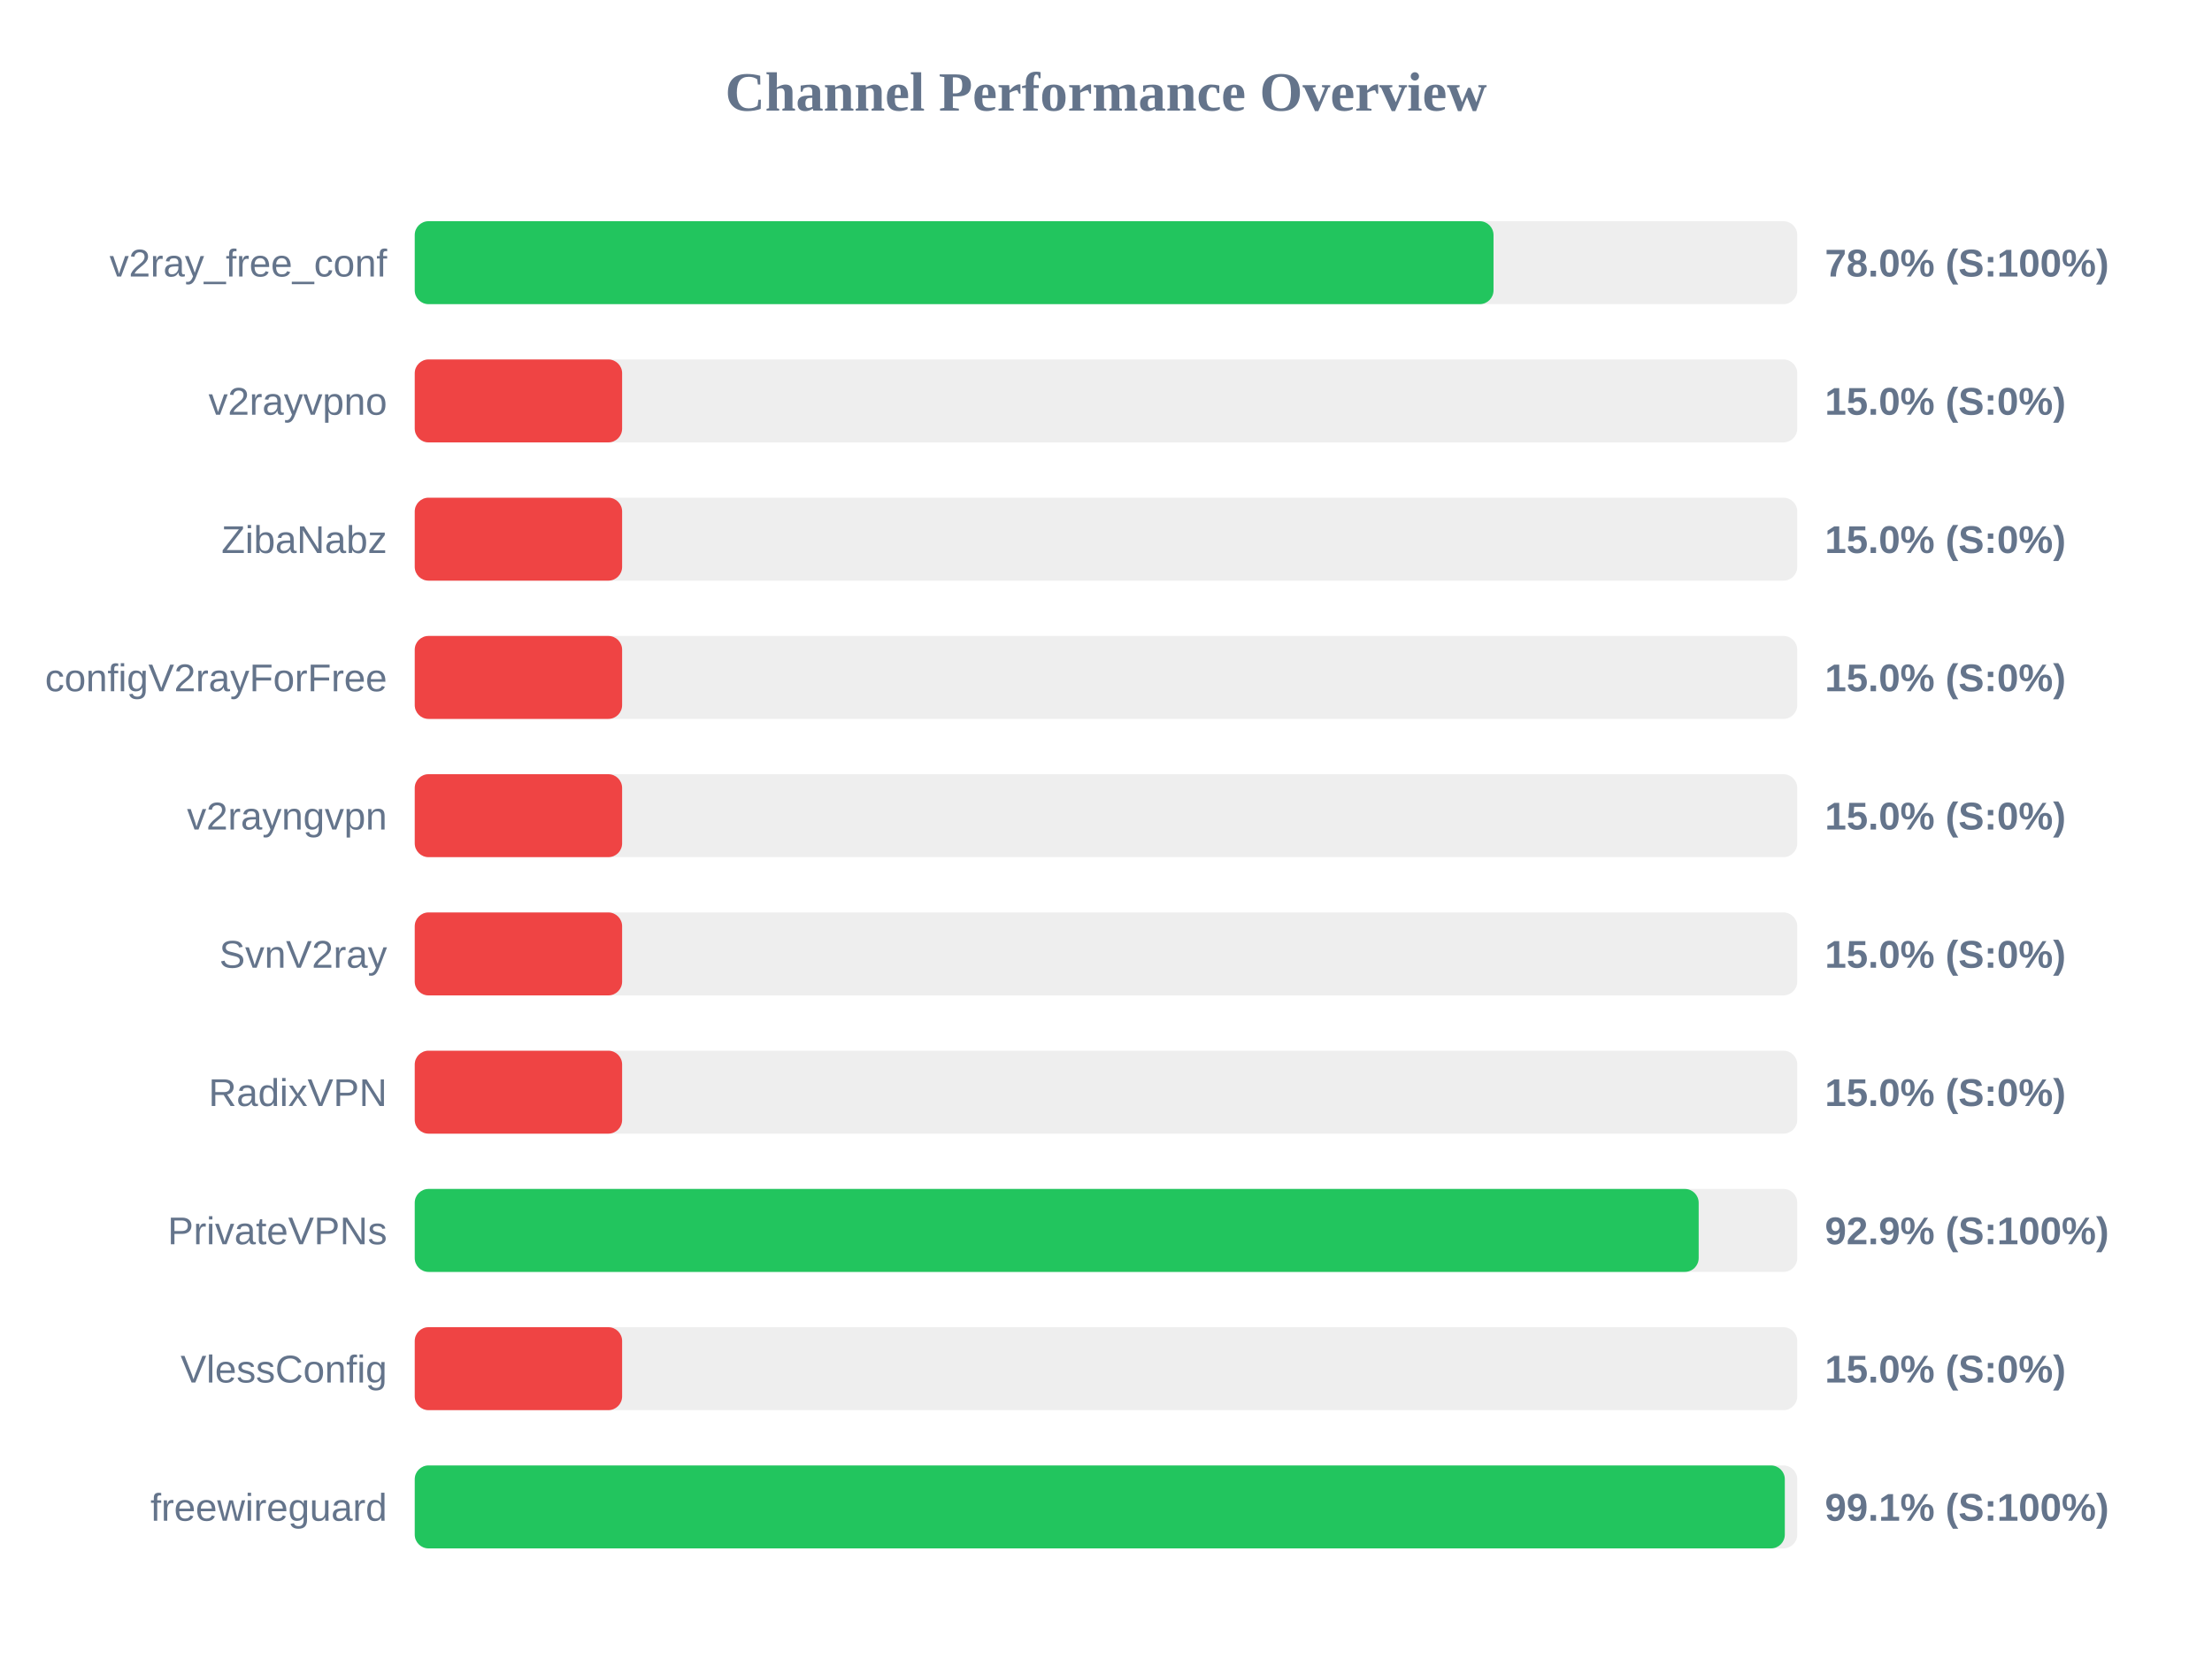
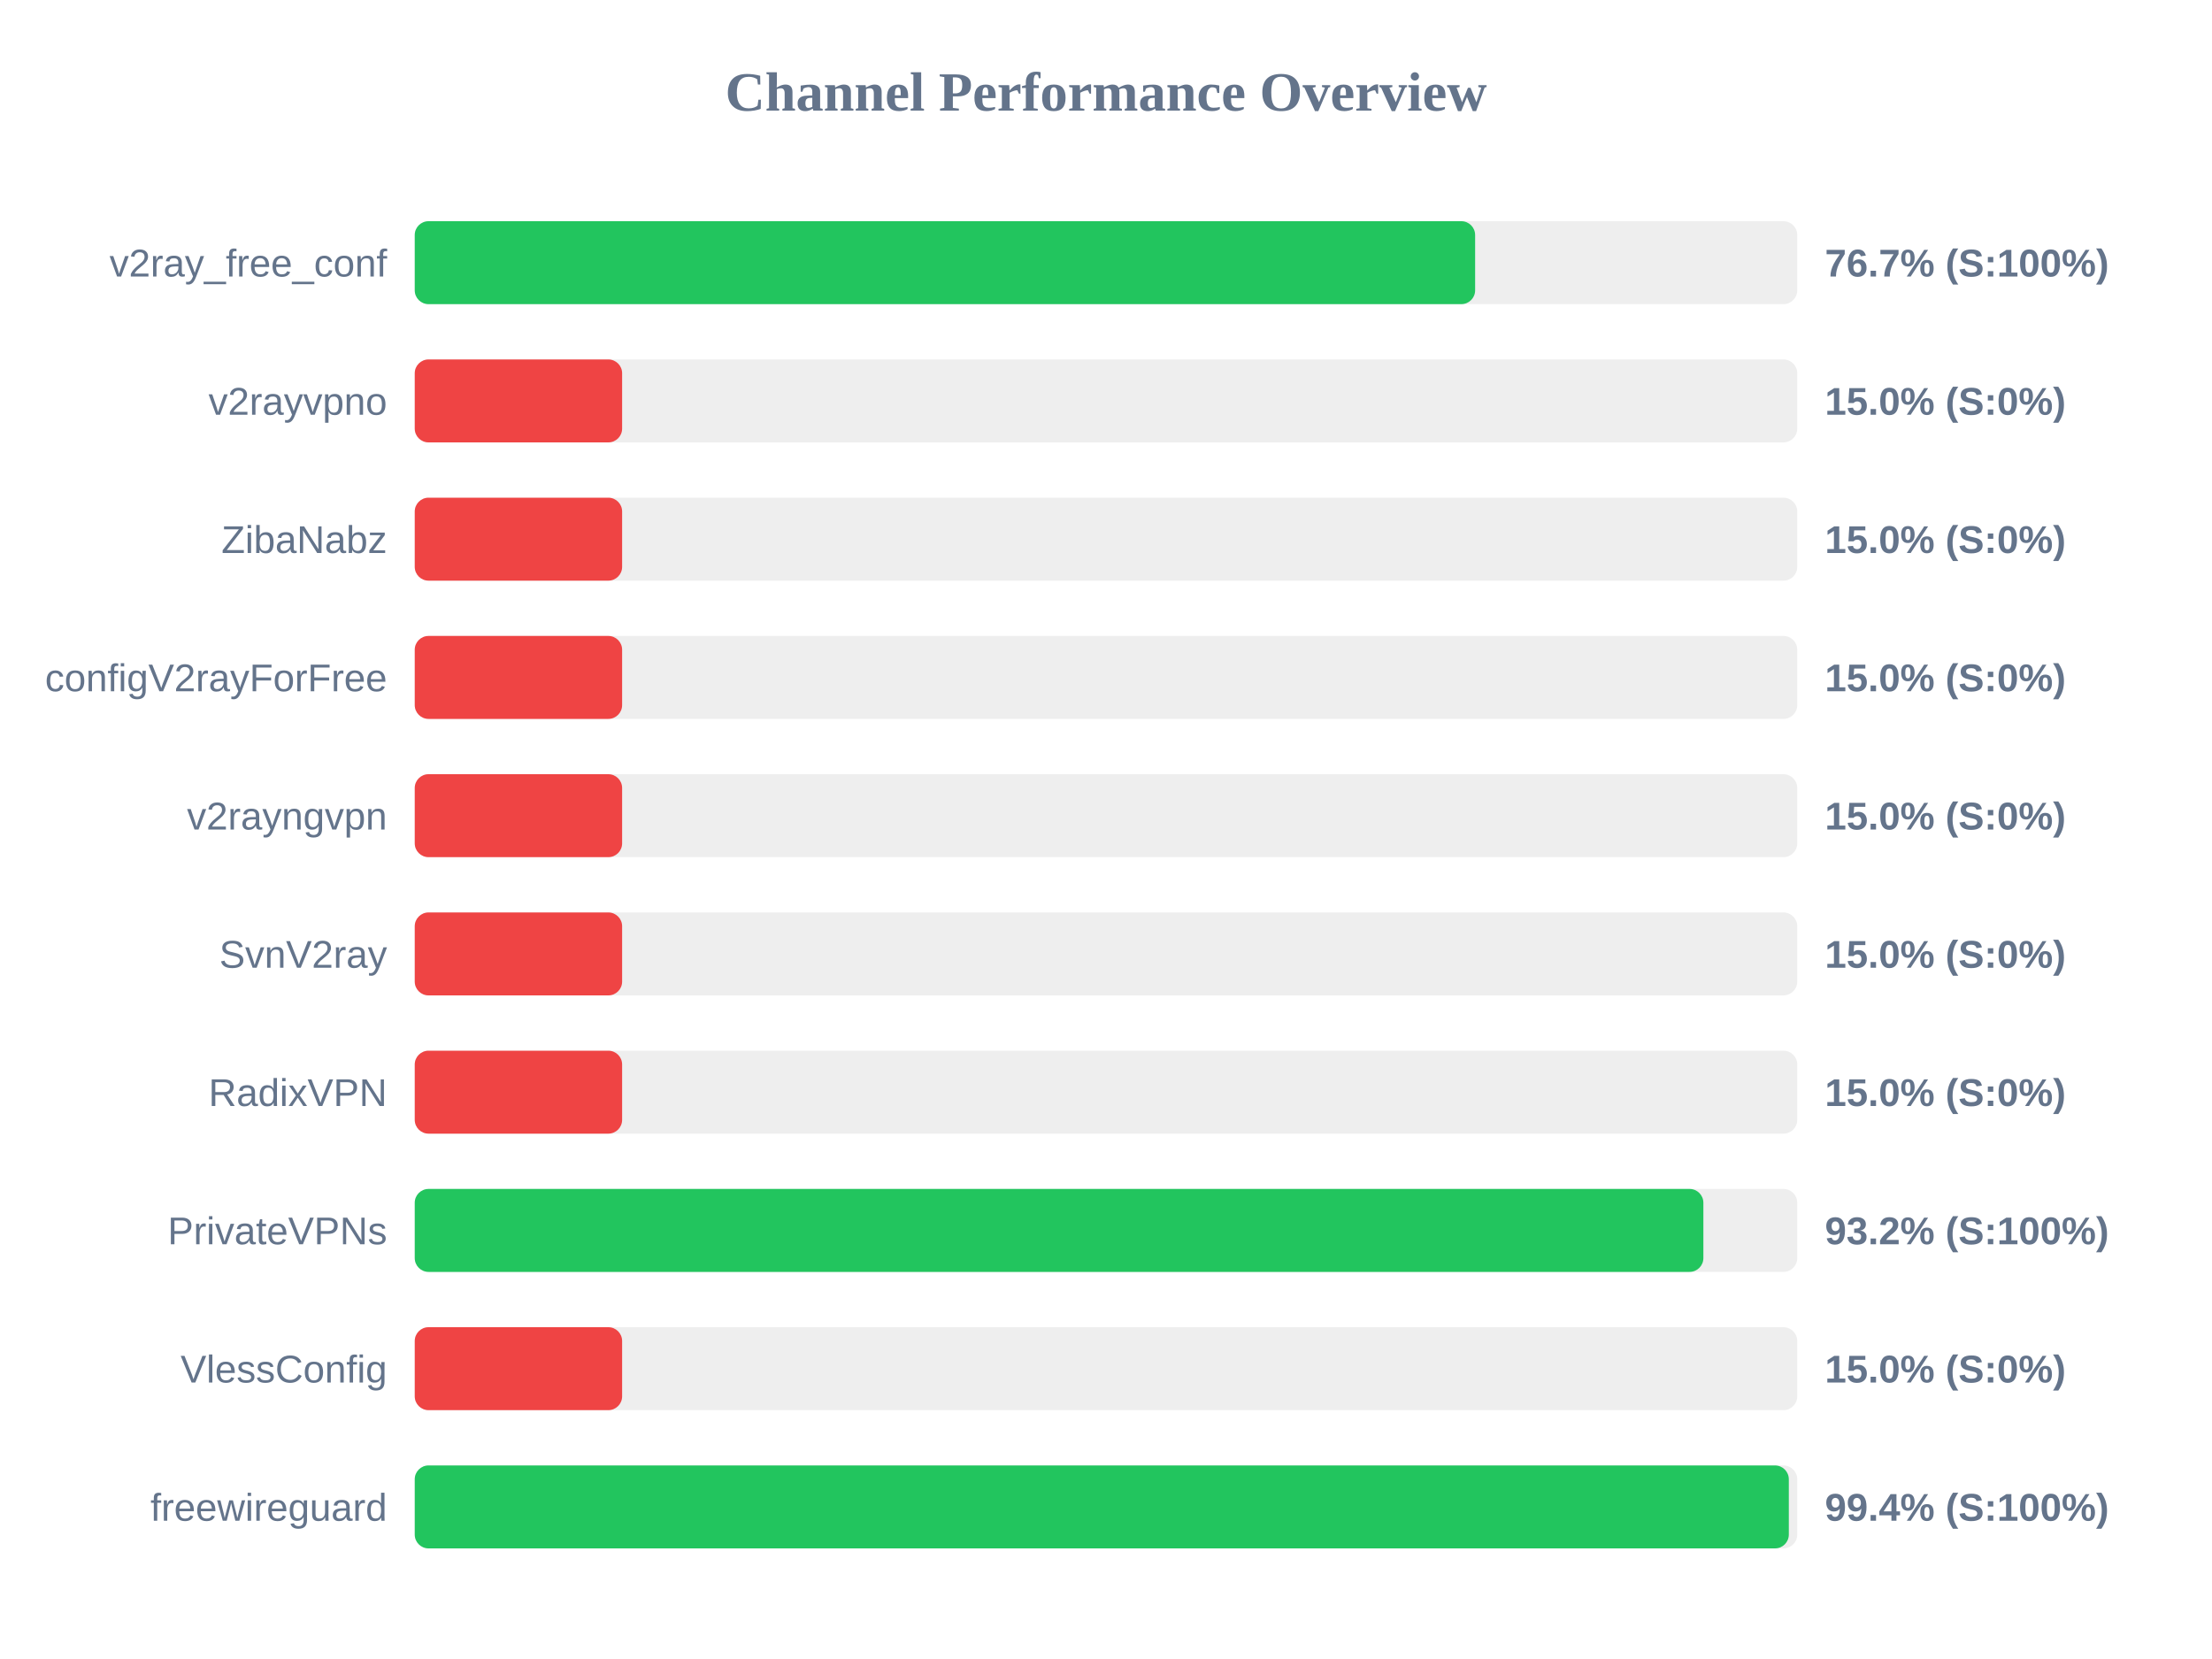
<svg xmlns="http://www.w3.org/2000/svg" width="800" height="600" version="1.1">
  <style>
        .row { font: 14px Arial; fill: #64748b; }
        .score { font: bold 14px Arial; fill: #64748b; }
    </style>
  <text x="400" y="40" text-anchor="middle" font-size="20px" font-weight="bold" fill="#64748b">Channel Performance Overview</text>
  <rect x="150" y="80" width="500" height="30" fill="#eee" rx="5" />
-   <rect x="150" y="80" width="390.15" height="30" fill="#22c55e" rx="5" />
+   <rect x="150" y="80" width="383.5" height="30" fill="#22c55e" rx="5" />
  <text x="140" y="100" text-anchor="end" class="row">v2ray_free_conf</text>
-   <text x="660" y="100" text-anchor="start" class="score">78.0% (S:100%)</text>
+   <text x="660" y="100" text-anchor="start" class="score">76.7% (S:100%)</text>
  <rect x="150" y="130" width="500" height="30" fill="#eee" rx="5" />
  <rect x="150" y="130" width="75.0" height="30" fill="#ef4444" rx="5" />
  <text x="140" y="150" text-anchor="end" class="row">v2rayvpno</text>
  <text x="660" y="150" text-anchor="start" class="score">15.0% (S:0%)</text>
  <rect x="150" y="180" width="500" height="30" fill="#eee" rx="5" />
  <rect x="150" y="180" width="75.0" height="30" fill="#ef4444" rx="5" />
  <text x="140" y="200" text-anchor="end" class="row">ZibaNabz</text>
  <text x="660" y="200" text-anchor="start" class="score">15.0% (S:0%)</text>
  <rect x="150" y="230" width="500" height="30" fill="#eee" rx="5" />
  <rect x="150" y="230" width="75.0" height="30" fill="#ef4444" rx="5" />
  <text x="140" y="250" text-anchor="end" class="row">configV2rayForFree</text>
  <text x="660" y="250" text-anchor="start" class="score">15.0% (S:0%)</text>
  <rect x="150" y="280" width="500" height="30" fill="#eee" rx="5" />
  <rect x="150" y="280" width="75.0" height="30" fill="#ef4444" rx="5" />
  <text x="140" y="300" text-anchor="end" class="row">v2rayngvpn</text>
  <text x="660" y="300" text-anchor="start" class="score">15.0% (S:0%)</text>
  <rect x="150" y="330" width="500" height="30" fill="#eee" rx="5" />
  <rect x="150" y="330" width="75.0" height="30" fill="#ef4444" rx="5" />
  <text x="140" y="350" text-anchor="end" class="row">SvnV2ray</text>
  <text x="660" y="350" text-anchor="start" class="score">15.0% (S:0%)</text>
  <rect x="150" y="380" width="500" height="30" fill="#eee" rx="5" />
  <rect x="150" y="380" width="75.0" height="30" fill="#ef4444" rx="5" />
  <text x="140" y="400" text-anchor="end" class="row">RadixVPN</text>
  <text x="660" y="400" text-anchor="start" class="score">15.0% (S:0%)</text>
  <rect x="150" y="430" width="500" height="30" fill="#eee" rx="5" />
-   <rect x="150" y="430" width="464.35" height="30" fill="#22c55e" rx="5" />
+   <rect x="150" y="430" width="466.05" height="30" fill="#22c55e" rx="5" />
  <text x="140" y="450" text-anchor="end" class="row">PrivateVPNs</text>
-   <text x="660" y="450" text-anchor="start" class="score">92.9% (S:100%)</text>
+   <text x="660" y="450" text-anchor="start" class="score">93.2% (S:100%)</text>
  <rect x="150" y="480" width="500" height="30" fill="#eee" rx="5" />
  <rect x="150" y="480" width="75.0" height="30" fill="#ef4444" rx="5" />
  <text x="140" y="500" text-anchor="end" class="row">VlessConfig</text>
  <text x="660" y="500" text-anchor="start" class="score">15.0% (S:0%)</text>
  <rect x="150" y="530" width="500" height="30" fill="#eee" rx="5" />
-   <rect x="150" y="530" width="495.5" height="30" fill="#22c55e" rx="5" />
+   <rect x="150" y="530" width="496.95" height="30" fill="#22c55e" rx="5" />
  <text x="140" y="550" text-anchor="end" class="row">freewireguard</text>
-   <text x="660" y="550" text-anchor="start" class="score">99.1% (S:100%)</text>
+   <text x="660" y="550" text-anchor="start" class="score">99.4% (S:100%)</text>
</svg>
